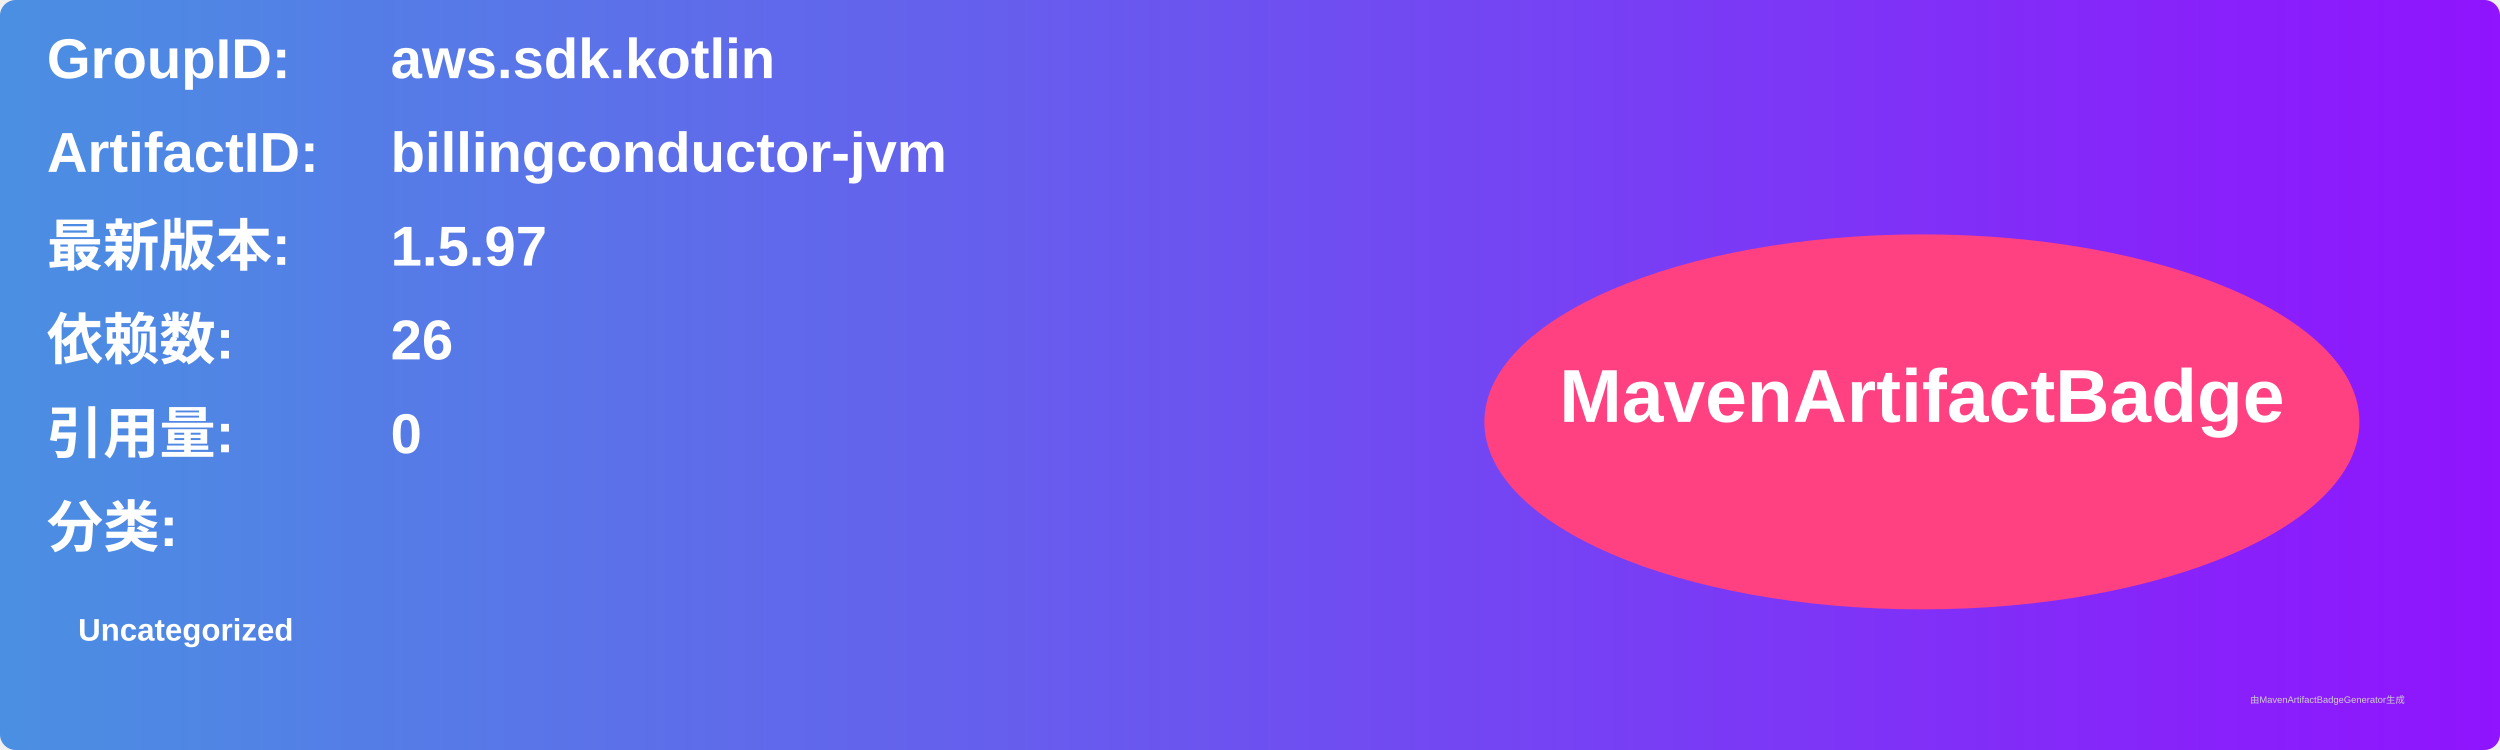
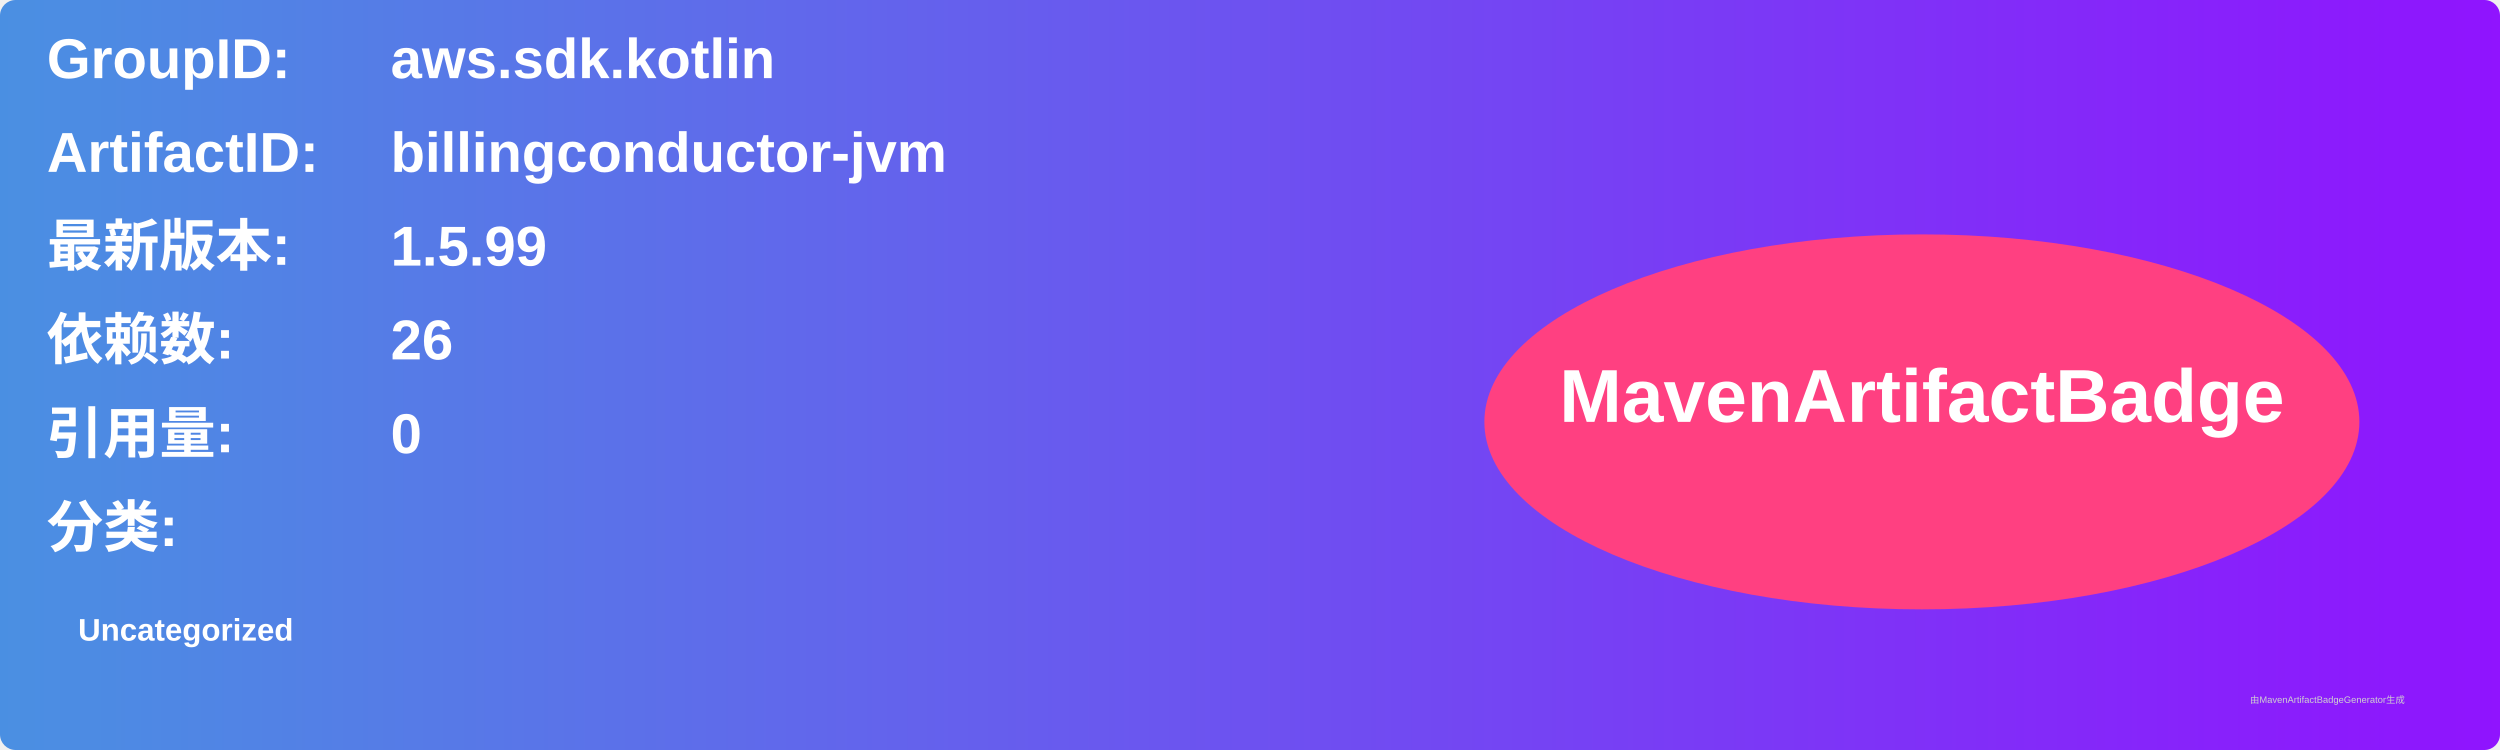
<svg xmlns="http://www.w3.org/2000/svg" width="800" height="240" viewBox="0 0 800 240">
  <linearGradient id="grad" x1="0%" y1="0%" x2="100%" y2="0%">
    <stop offset="0%" stop-color="#4a90e2" />
    <stop offset="100%" stop-color="#9013fe" />
  </linearGradient>
  <rect width="100%" height="100%" rx="5" ry="5" fill="url(#grad)" />
  <g transform="translate(15, 15)">
    <text x="0" y="10" font-family="Arial" font-size="18" fill="white" font-weight="bold" width="260">GroupID:</text>
    <text x="110" y="10" font-family="Arial" font-size="18" fill="white" font-weight="bold" width="460">aws.sdk.kotlin</text>
    <text x="0" y="40" font-family="Arial" font-size="18" fill="white" font-weight="bold" width="260">ArtifactID:</text>
    <text x="110" y="40" font-family="Arial" font-size="18" fill="white" font-weight="bold" width="460">billingconductor-jvm</text>
    <text x="0" y="70" font-family="Arial" font-size="18" fill="white" font-weight="bold">最新版本:</text>
    <text x="110" y="70" font-family="Arial" font-size="18" fill="white" font-weight="bold">
-       <tspan font-weight="bold">1.5.97</tspan>
+       <tspan font-weight="bold">1.5.99</tspan>
    </text>
    <text x="0" y="100" font-family="Arial" font-size="18" fill="white" font-weight="bold">依赖数: </text>
    <text x="110" y="100" font-family="Arial" font-size="18" fill="white">
      <tspan font-weight="bold">26</tspan>
    </text>
    <text x="0" y="130" font-family="Arial" font-size="18" fill="white" font-weight="bold">引用量: </text>
    <text x="110" y="130" font-family="Arial" font-size="18" fill="white">
      <tspan font-weight="bold">0</tspan>
    </text>
    <text x="0" y="160" font-family="Arial" font-size="18" fill="white" font-weight="bold">分类:</text>
    <text x="10" y="190" font-family="Arial" font-size="10" fill="white">
      <tspan font-weight="bold">Uncategorized</tspan>
    </text>
    <ellipse cx="600" cy="120" rx="140" ry="60" fill="#ff4081" />
    <text x="600" y="120" text-anchor="middle" font-family="Arial" font-size="24" fill="white" font-weight="bold">MavenArtifactBadge</text>
  </g>
  <text x="720" y="225" font-family="Arial" font-size="3" fill="#d0d0d0">由MavenArtifactBadgeGenerator生成</text>
</svg>
